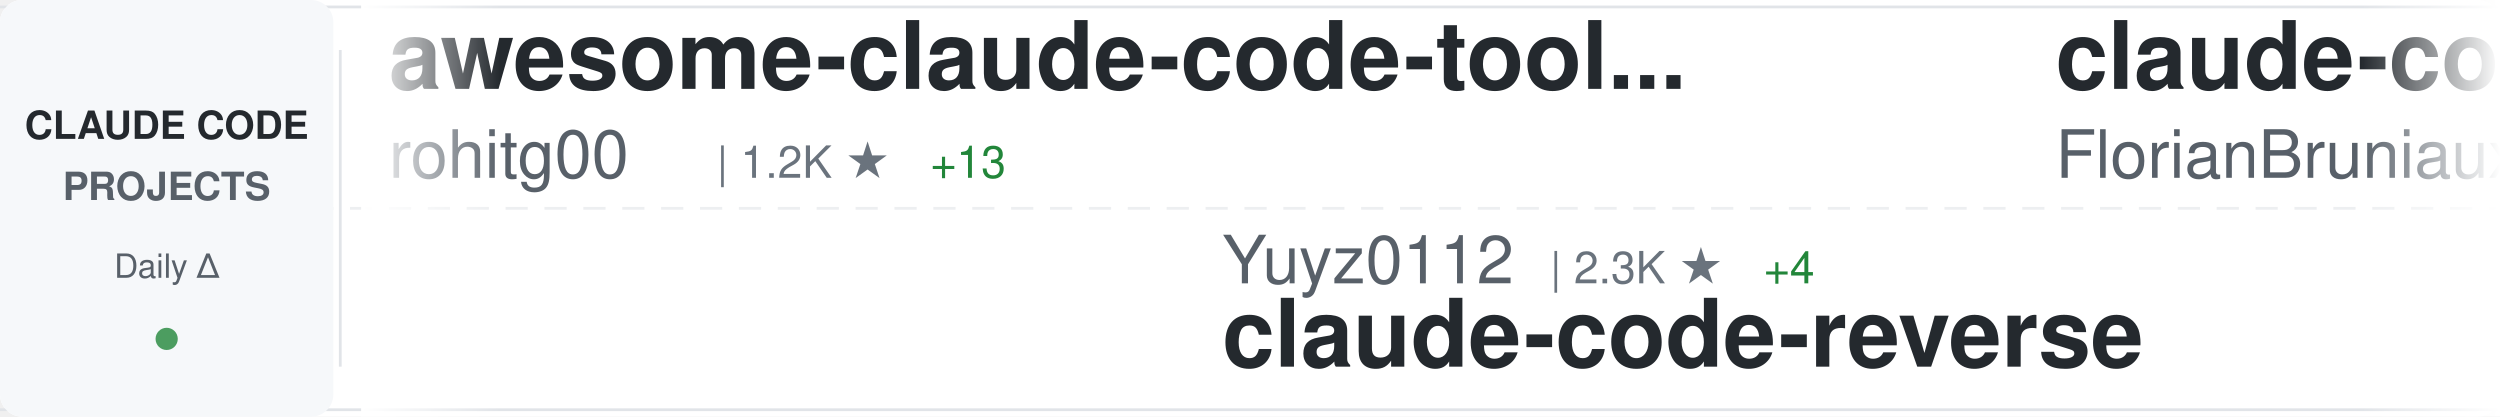
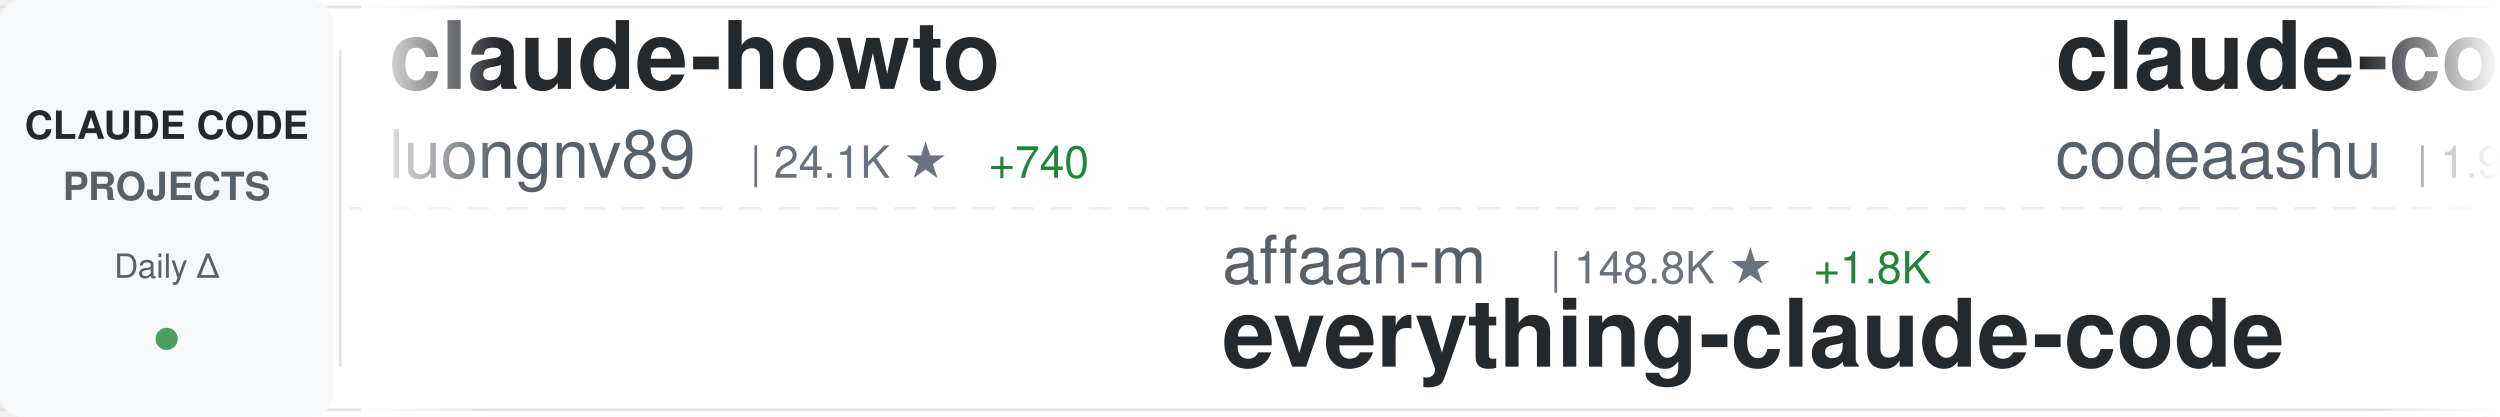
<svg xmlns="http://www.w3.org/2000/svg" width="900" height="150">
  <defs>
    <linearGradient id="awesomeLeftFade" x1="0%" y1="0%" x2="100%" y2="0%">
      <stop offset="0%" style="stop-color:#ffffff;stop-opacity:1" />
      <stop offset="100%" style="stop-color:#ffffff;stop-opacity:0" />
    </linearGradient>
    <linearGradient id="awesomeRightFade" x1="0%" y1="0%" x2="100%" y2="0%">
      <stop offset="0%" style="stop-color:#ffffff;stop-opacity:0" />
      <stop offset="100%" style="stop-color:#ffffff;stop-opacity:1" />
    </linearGradient>
  </defs>
  <rect width="900" height="150" fill="#ffffff" rx="8" />
  <rect x="0" y="2" width="900" height="1" fill="#e1e4e8" />
  <rect x="0" y="147" width="900" height="1" fill="#e1e4e8" />
  <line x1="0" y1="75" x2="900" y2="75" stroke="#e1e4e8" stroke-width="1" stroke-dasharray="8 6" opacity="0.6" />
  <rect x="0" y="0" width="120" height="150" fill="#f6f8fa" rx="8" />
  <text x="60" y="50" font-family="-apple-system, BlinkMacSystemFont, 'Segoe UI', Helvetica, Arial, sans-serif" font-size="14" font-weight="600" fill="#24292e" text-anchor="middle">CLAUDE CODE</text>
  <text x="60" y="72" font-family="-apple-system, BlinkMacSystemFont, 'Segoe UI', Helvetica, Arial, sans-serif" font-size="14" font-weight="600" fill="#586069" text-anchor="middle">PROJECTS</text>
  <text x="60" y="100" font-family="-apple-system, BlinkMacSystemFont, 'Segoe UI', Helvetica, Arial, sans-serif" font-size="12" font-weight="500" fill="#586069" text-anchor="middle">Daily Δ</text>
  <circle cx="60" cy="122" r="4" fill="#22863a" opacity="0.8" />
  <rect x="122" y="18" width="1" height="114" fill="#e1e4e8" />
  <clipPath id="awesomeTickerClip">
    <rect x="130" y="0" width="770" height="150" />
  </clipPath>
  <g clip-path="url(#awesomeTickerClip)">
    <g id="awesomeTickerItems">
      <animateTransform attributeName="transform" attributeType="XML" type="translate" from="0 0" to="-3000 0" dur="54s" repeatCount="indefinite" />
      <g transform="translate(0, 0)">
+         <text x="140" y="32" font-family="-apple-system, BlinkMacSystemFont, 'Segoe UI', Helvetica, Arial, sans-serif" font-size="34" font-weight="600" fill="#24292e">claude-howto</text>
+         <text x="140" y="64" font-family="-apple-system, BlinkMacSystemFont, 'Segoe UI', Helvetica, Arial, sans-serif" font-size="24" font-weight="400" fill="#586069">luongnv89</text>
+         <text x="270" y="64" font-family="-apple-system, BlinkMacSystemFont, 'Segoe UI', Helvetica, Arial, sans-serif" font-size="16" font-weight="500" fill="#6a737d">| 24.1K ★</text>
+         <text x="356" y="64" font-family="-apple-system, BlinkMacSystemFont, 'Segoe UI', Helvetica, Arial, sans-serif" font-size="16" font-weight="500" fill="#22863a"> +740</text>
+       </g>
+       <g transform="translate(300, 0)">
+         <text x="140" y="102" font-family="-apple-system, BlinkMacSystemFont, 'Segoe UI', Helvetica, Arial, sans-serif" font-size="24" font-weight="400" fill="#586069">affaan-m</text>
+         <text x="258" y="102" font-family="-apple-system, BlinkMacSystemFont, 'Segoe UI', Helvetica, Arial, sans-serif" font-size="16" font-weight="500" fill="#6a737d">| 148.8K ★</text>
+         <text x="353" y="102" font-family="-apple-system, BlinkMacSystemFont, 'Segoe UI', Helvetica, Arial, sans-serif" font-size="16" font-weight="500" fill="#22863a"> +1.8K</text>
+         <text x="140" y="132" font-family="-apple-system, BlinkMacSystemFont, 'Segoe UI', Helvetica, Arial, sans-serif" font-size="34" font-weight="600" fill="#24292e">everything-claude-code</text>
+       </g>
+       <g transform="translate(600, 0)">
+         <text x="140" y="32" font-family="-apple-system, BlinkMacSystemFont, 'Segoe UI', Helvetica, Arial, sans-serif" font-size="34" font-weight="600" fill="#24292e">claude-code</text>
+         <text x="140" y="64" font-family="-apple-system, BlinkMacSystemFont, 'Segoe UI', Helvetica, Arial, sans-serif" font-size="24" font-weight="400" fill="#586069">codeaashu</text>
+         <text x="270" y="64" font-family="-apple-system, BlinkMacSystemFont, 'Segoe UI', Helvetica, Arial, sans-serif" font-size="16" font-weight="500" fill="#6a737d">| 1.9K ★</text>
+         <text x="347" y="64" font-family="-apple-system, BlinkMacSystemFont, 'Segoe UI', Helvetica, Arial, sans-serif" font-size="16" font-weight="500" fill="#22863a"> +47</text>
+       </g>
+       <g transform="translate(900, 0)">
+         <text x="140" y="102" font-family="-apple-system, BlinkMacSystemFont, 'Segoe UI', Helvetica, Arial, sans-serif" font-size="24" font-weight="400" fill="#586069">Piebald-AI</text>
+         <text x="282" y="102" font-family="-apple-system, BlinkMacSystemFont, 'Segoe UI', Helvetica, Arial, sans-serif" font-size="16" font-weight="500" fill="#6a737d">| 8.5K ★</text>
+         <text x="359" y="102" font-family="-apple-system, BlinkMacSystemFont, 'Segoe UI', Helvetica, Arial, sans-serif" font-size="16" font-weight="500" fill="#22863a"> +58</text>
+         <text x="140" y="132" font-family="-apple-system, BlinkMacSystemFont, 'Segoe UI', Helvetica, Arial, sans-serif" font-size="34" font-weight="600" fill="#24292e">claude-code-system-promp...</text>
+       </g>
+       <g transform="translate(1200, 0)">
+         <text x="140" y="32" font-family="-apple-system, BlinkMacSystemFont, 'Segoe UI', Helvetica, Arial, sans-serif" font-size="34" font-weight="600" fill="#24292e">claude-code-source</text>
+         <text x="140" y="64" font-family="-apple-system, BlinkMacSystemFont, 'Segoe UI', Helvetica, Arial, sans-serif" font-size="24" font-weight="400" fill="#586069">JrCx7scC</text>
+         <text x="258" y="64" font-family="-apple-system, BlinkMacSystemFont, 'Segoe UI', Helvetica, Arial, sans-serif" font-size="16" font-weight="500" fill="#6a737d">| 321 ★</text>
+         <text x="326" y="64" font-family="-apple-system, BlinkMacSystemFont, 'Segoe UI', Helvetica, Arial, sans-serif" font-size="16" font-weight="500" fill="#22863a"> +8</text>
+       </g>
+       <g transform="translate(1500, 0)">
+         <text x="140" y="102" font-family="-apple-system, BlinkMacSystemFont, 'Segoe UI', Helvetica, Arial, sans-serif" font-size="24" font-weight="400" fill="#586069">sickn33</text>
+         <text x="246" y="102" font-family="-apple-system, BlinkMacSystemFont, 'Segoe UI', Helvetica, Arial, sans-serif" font-size="16" font-weight="500" fill="#6a737d">| 31.9K ★</text>
+         <text x="332" y="102" font-family="-apple-system, BlinkMacSystemFont, 'Segoe UI', Helvetica, Arial, sans-serif" font-size="16" font-weight="500" fill="#22863a"> +252</text>
+         <text x="140" y="132" font-family="-apple-system, BlinkMacSystemFont, 'Segoe UI', Helvetica, Arial, sans-serif" font-size="34" font-weight="600" fill="#24292e">antigravity-awesome-skil...</text>
+       </g>
+       <g transform="translate(1800, 0)">
+         <text x="140" y="32" font-family="-apple-system, BlinkMacSystemFont, 'Segoe UI', Helvetica, Arial, sans-serif" font-size="34" font-weight="600" fill="#24292e">oh-my-claudecode</text>
+         <text x="140" y="64" font-family="-apple-system, BlinkMacSystemFont, 'Segoe UI', Helvetica, Arial, sans-serif" font-size="24" font-weight="400" fill="#586069">Yeachan-Heo</text>
+         <text x="294" y="64" font-family="-apple-system, BlinkMacSystemFont, 'Segoe UI', Helvetica, Arial, sans-serif" font-size="16" font-weight="500" fill="#6a737d">| 27.0K ★</text>
+         <text x="380" y="64" font-family="-apple-system, BlinkMacSystemFont, 'Segoe UI', Helvetica, Arial, sans-serif" font-size="16" font-weight="500" fill="#22863a"> +627</text>
+       </g>
+       <g transform="translate(2100, 0)">
+         <text x="140" y="102" font-family="-apple-system, BlinkMacSystemFont, 'Segoe UI', Helvetica, Arial, sans-serif" font-size="24" font-weight="400" fill="#586069">Donchitos</text>
+         <text x="270" y="102" font-family="-apple-system, BlinkMacSystemFont, 'Segoe UI', Helvetica, Arial, sans-serif" font-size="16" font-weight="500" fill="#6a737d">| 8.5K ★</text>
+         <text x="347" y="102" font-family="-apple-system, BlinkMacSystemFont, 'Segoe UI', Helvetica, Arial, sans-serif" font-size="16" font-weight="500" fill="#22863a"> +78</text>
+         <text x="140" y="132" font-family="-apple-system, BlinkMacSystemFont, 'Segoe UI', Helvetica, Arial, sans-serif" font-size="34" font-weight="600" fill="#24292e">Claude-Code-Game-Studios</text>
+       </g>
+       <g transform="translate(2400, 0)">
        <text x="140" y="32" font-family="-apple-system, BlinkMacSystemFont, 'Segoe UI', Helvetica, Arial, sans-serif" font-size="34" font-weight="600" fill="#24292e">awesome-claude-code-tool...</text>
        <text x="140" y="64" font-family="-apple-system, BlinkMacSystemFont, 'Segoe UI', Helvetica, Arial, sans-serif" font-size="24" font-weight="400" fill="#586069">rohitg00</text>
        <text x="258" y="64" font-family="-apple-system, BlinkMacSystemFont, 'Segoe UI', Helvetica, Arial, sans-serif" font-size="16" font-weight="500" fill="#6a737d">| 1.2K ★</text>
-         <text x="335" y="64" font-family="-apple-system, BlinkMacSystemFont, 'Segoe UI', Helvetica, Arial, sans-serif" font-size="16" font-weight="500" fill="#22863a"> +13</text>
+         <text x="335" y="64" font-family="-apple-system, BlinkMacSystemFont, 'Segoe UI', Helvetica, Arial, sans-serif" font-size="16" font-weight="500" fill="#22863a"> +15</text>
      </g>
-       <g transform="translate(300, 0)">
-         <text x="140" y="102" font-family="-apple-system, BlinkMacSystemFont, 'Segoe UI', Helvetica, Arial, sans-serif" font-size="24" font-weight="400" fill="#586069">Yuyz0112</text>
-         <text x="258" y="102" font-family="-apple-system, BlinkMacSystemFont, 'Segoe UI', Helvetica, Arial, sans-serif" font-size="16" font-weight="500" fill="#6a737d">| 2.3K ★</text>
-         <text x="335" y="102" font-family="-apple-system, BlinkMacSystemFont, 'Segoe UI', Helvetica, Arial, sans-serif" font-size="16" font-weight="500" fill="#22863a"> +4</text>
-         <text x="140" y="132" font-family="-apple-system, BlinkMacSystemFont, 'Segoe UI', Helvetica, Arial, sans-serif" font-size="34" font-weight="600" fill="#24292e">claude-code-reverse</text>
+       <g transform="translate(2700, 0)">
+         <text x="140" y="102" font-family="-apple-system, BlinkMacSystemFont, 'Segoe UI', Helvetica, Arial, sans-serif" font-size="24" font-weight="400" fill="#586069">tanbiralam</text>
+         <text x="282" y="102" font-family="-apple-system, BlinkMacSystemFont, 'Segoe UI', Helvetica, Arial, sans-serif" font-size="16" font-weight="500" fill="#6a737d">| 1.4K ★</text>
+         <text x="359" y="102" font-family="-apple-system, BlinkMacSystemFont, 'Segoe UI', Helvetica, Arial, sans-serif" font-size="16" font-weight="500" fill="#22863a"> +20</text>
+         <text x="140" y="132" font-family="-apple-system, BlinkMacSystemFont, 'Segoe UI', Helvetica, Arial, sans-serif" font-size="34" font-weight="600" fill="#24292e">claude-code</text>
      </g>
-       <g transform="translate(600, 0)">
-         <text x="140" y="32" font-family="-apple-system, BlinkMacSystemFont, 'Segoe UI', Helvetica, Arial, sans-serif" font-size="34" font-weight="600" fill="#24292e">claude-code-ultimate-gui...</text>
-         <text x="140" y="64" font-family="-apple-system, BlinkMacSystemFont, 'Segoe UI', Helvetica, Arial, sans-serif" font-size="24" font-weight="400" fill="#586069">FlorianBruniaux</text>
-         <text x="342" y="64" font-family="-apple-system, BlinkMacSystemFont, 'Segoe UI', Helvetica, Arial, sans-serif" font-size="16" font-weight="500" fill="#6a737d">| 3.1K ★</text>
-         <text x="419" y="64" font-family="-apple-system, BlinkMacSystemFont, 'Segoe UI', Helvetica, Arial, sans-serif" font-size="16" font-weight="500" fill="#22863a"> +27</text>
+       <g transform="translate(3000, 0)">
+         <text x="140" y="32" font-family="-apple-system, BlinkMacSystemFont, 'Segoe UI', Helvetica, Arial, sans-serif" font-size="34" font-weight="600" fill="#24292e">claude-howto</text>
+         <text x="140" y="64" font-family="-apple-system, BlinkMacSystemFont, 'Segoe UI', Helvetica, Arial, sans-serif" font-size="24" font-weight="400" fill="#586069">luongnv89</text>
+         <text x="270" y="64" font-family="-apple-system, BlinkMacSystemFont, 'Segoe UI', Helvetica, Arial, sans-serif" font-size="16" font-weight="500" fill="#6a737d">| 24.1K ★</text>
+         <text x="356" y="64" font-family="-apple-system, BlinkMacSystemFont, 'Segoe UI', Helvetica, Arial, sans-serif" font-size="16" font-weight="500" fill="#22863a"> +740</text>
      </g>
-       <g transform="translate(900, 0)">
-         <text x="140" y="102" font-family="-apple-system, BlinkMacSystemFont, 'Segoe UI', Helvetica, Arial, sans-serif" font-size="24" font-weight="400" fill="#586069">guanshan</text>
-         <text x="258" y="102" font-family="-apple-system, BlinkMacSystemFont, 'Segoe UI', Helvetica, Arial, sans-serif" font-size="16" font-weight="500" fill="#6a737d">| 54 ★</text>
-         <text x="140" y="132" font-family="-apple-system, BlinkMacSystemFont, 'Segoe UI', Helvetica, Arial, sans-serif" font-size="34" font-weight="600" fill="#24292e">ClaudeCode</text>
+       <g transform="translate(3300, 0)">
+         <text x="140" y="102" font-family="-apple-system, BlinkMacSystemFont, 'Segoe UI', Helvetica, Arial, sans-serif" font-size="24" font-weight="400" fill="#586069">affaan-m</text>
+         <text x="258" y="102" font-family="-apple-system, BlinkMacSystemFont, 'Segoe UI', Helvetica, Arial, sans-serif" font-size="16" font-weight="500" fill="#6a737d">| 148.8K ★</text>
+         <text x="353" y="102" font-family="-apple-system, BlinkMacSystemFont, 'Segoe UI', Helvetica, Arial, sans-serif" font-size="16" font-weight="500" fill="#22863a"> +1.8K</text>
+         <text x="140" y="132" font-family="-apple-system, BlinkMacSystemFont, 'Segoe UI', Helvetica, Arial, sans-serif" font-size="34" font-weight="600" fill="#24292e">everything-claude-code</text>
      </g>
-       <g transform="translate(1200, 0)">
-         <text x="140" y="32" font-family="-apple-system, BlinkMacSystemFont, 'Segoe UI', Helvetica, Arial, sans-serif" font-size="34" font-weight="600" fill="#24292e">claude-code</text>
-         <text x="140" y="64" font-family="-apple-system, BlinkMacSystemFont, 'Segoe UI', Helvetica, Arial, sans-serif" font-size="24" font-weight="400" fill="#586069">RishabhK103</text>
-         <text x="294" y="64" font-family="-apple-system, BlinkMacSystemFont, 'Segoe UI', Helvetica, Arial, sans-serif" font-size="16" font-weight="500" fill="#6a737d">| 53 ★</text>
-         <text x="353" y="64" font-family="-apple-system, BlinkMacSystemFont, 'Segoe UI', Helvetica, Arial, sans-serif" font-size="16" font-weight="500" fill="#22863a"> +1</text>
-       </g>
-       <g transform="translate(1500, 0)">
-         <text x="140" y="102" font-family="-apple-system, BlinkMacSystemFont, 'Segoe UI', Helvetica, Arial, sans-serif" font-size="24" font-weight="400" fill="#586069">bfly123</text>
-         <text x="246" y="102" font-family="-apple-system, BlinkMacSystemFont, 'Segoe UI', Helvetica, Arial, sans-serif" font-size="16" font-weight="500" fill="#6a737d">| 2.2K ★</text>
-         <text x="323" y="102" font-family="-apple-system, BlinkMacSystemFont, 'Segoe UI', Helvetica, Arial, sans-serif" font-size="16" font-weight="500" fill="#22863a"> +13</text>
-         <text x="140" y="132" font-family="-apple-system, BlinkMacSystemFont, 'Segoe UI', Helvetica, Arial, sans-serif" font-size="34" font-weight="600" fill="#24292e">claude_code_bridge</text>
-       </g>
-       <g transform="translate(1800, 0)">
-         <text x="140" y="32" font-family="-apple-system, BlinkMacSystemFont, 'Segoe UI', Helvetica, Arial, sans-serif" font-size="34" font-weight="600" fill="#24292e">claude-code-templates</text>
-         <text x="140" y="64" font-family="-apple-system, BlinkMacSystemFont, 'Segoe UI', Helvetica, Arial, sans-serif" font-size="24" font-weight="400" fill="#586069">davila7</text>
-         <text x="246" y="64" font-family="-apple-system, BlinkMacSystemFont, 'Segoe UI', Helvetica, Arial, sans-serif" font-size="16" font-weight="500" fill="#6a737d">| 24.4K ★</text>
-         <text x="332" y="64" font-family="-apple-system, BlinkMacSystemFont, 'Segoe UI', Helvetica, Arial, sans-serif" font-size="16" font-weight="500" fill="#22863a"> +53</text>
-       </g>
-       <g transform="translate(2100, 0)">
-         <text x="140" y="102" font-family="-apple-system, BlinkMacSystemFont, 'Segoe UI', Helvetica, Arial, sans-serif" font-size="24" font-weight="400" fill="#586069">lintsinghua</text>
-         <text x="294" y="102" font-family="-apple-system, BlinkMacSystemFont, 'Segoe UI', Helvetica, Arial, sans-serif" font-size="16" font-weight="500" fill="#6a737d">| 2.5K ★</text>
-         <text x="371" y="102" font-family="-apple-system, BlinkMacSystemFont, 'Segoe UI', Helvetica, Arial, sans-serif" font-size="16" font-weight="500" fill="#22863a"> +73</text>
-         <text x="140" y="132" font-family="-apple-system, BlinkMacSystemFont, 'Segoe UI', Helvetica, Arial, sans-serif" font-size="34" font-weight="600" fill="#24292e">claude-code-book</text>
-       </g>
-       <g transform="translate(2400, 0)">
+       <g transform="translate(3600, 0)">
        <text x="140" y="32" font-family="-apple-system, BlinkMacSystemFont, 'Segoe UI', Helvetica, Arial, sans-serif" font-size="34" font-weight="600" fill="#24292e">claude-code</text>
        <text x="140" y="64" font-family="-apple-system, BlinkMacSystemFont, 'Segoe UI', Helvetica, Arial, sans-serif" font-size="24" font-weight="400" fill="#586069">codeaashu</text>
        <text x="270" y="64" font-family="-apple-system, BlinkMacSystemFont, 'Segoe UI', Helvetica, Arial, sans-serif" font-size="16" font-weight="500" fill="#6a737d">| 1.9K ★</text>
-         <text x="347" y="64" font-family="-apple-system, BlinkMacSystemFont, 'Segoe UI', Helvetica, Arial, sans-serif" font-size="16" font-weight="500" fill="#22863a"> +59</text>
-       </g>
-       <g transform="translate(2700, 0)">
-         <text x="140" y="102" font-family="-apple-system, BlinkMacSystemFont, 'Segoe UI', Helvetica, Arial, sans-serif" font-size="24" font-weight="400" fill="#586069">lst97</text>
-         <text x="222" y="102" font-family="-apple-system, BlinkMacSystemFont, 'Segoe UI', Helvetica, Arial, sans-serif" font-size="16" font-weight="500" fill="#6a737d">| 1.5K ★</text>
-         <text x="299" y="102" font-family="-apple-system, BlinkMacSystemFont, 'Segoe UI', Helvetica, Arial, sans-serif" font-size="16" font-weight="500" fill="#22863a"> +1</text>
-         <text x="140" y="132" font-family="-apple-system, BlinkMacSystemFont, 'Segoe UI', Helvetica, Arial, sans-serif" font-size="34" font-weight="600" fill="#24292e">claude-code-sub-agents</text>
-       </g>
-       <g transform="translate(3000, 0)">
-         <text x="140" y="32" font-family="-apple-system, BlinkMacSystemFont, 'Segoe UI', Helvetica, Arial, sans-serif" font-size="34" font-weight="600" fill="#24292e">awesome-claude-code-tool...</text>
-         <text x="140" y="64" font-family="-apple-system, BlinkMacSystemFont, 'Segoe UI', Helvetica, Arial, sans-serif" font-size="24" font-weight="400" fill="#586069">rohitg00</text>
-         <text x="258" y="64" font-family="-apple-system, BlinkMacSystemFont, 'Segoe UI', Helvetica, Arial, sans-serif" font-size="16" font-weight="500" fill="#6a737d">| 1.2K ★</text>
-         <text x="335" y="64" font-family="-apple-system, BlinkMacSystemFont, 'Segoe UI', Helvetica, Arial, sans-serif" font-size="16" font-weight="500" fill="#22863a"> +13</text>
-       </g>
-       <g transform="translate(3300, 0)">
-         <text x="140" y="102" font-family="-apple-system, BlinkMacSystemFont, 'Segoe UI', Helvetica, Arial, sans-serif" font-size="24" font-weight="400" fill="#586069">Yuyz0112</text>
-         <text x="258" y="102" font-family="-apple-system, BlinkMacSystemFont, 'Segoe UI', Helvetica, Arial, sans-serif" font-size="16" font-weight="500" fill="#6a737d">| 2.3K ★</text>
-         <text x="335" y="102" font-family="-apple-system, BlinkMacSystemFont, 'Segoe UI', Helvetica, Arial, sans-serif" font-size="16" font-weight="500" fill="#22863a"> +4</text>
-         <text x="140" y="132" font-family="-apple-system, BlinkMacSystemFont, 'Segoe UI', Helvetica, Arial, sans-serif" font-size="34" font-weight="600" fill="#24292e">claude-code-reverse</text>
-       </g>
-       <g transform="translate(3600, 0)">
-         <text x="140" y="32" font-family="-apple-system, BlinkMacSystemFont, 'Segoe UI', Helvetica, Arial, sans-serif" font-size="34" font-weight="600" fill="#24292e">claude-code-ultimate-gui...</text>
-         <text x="140" y="64" font-family="-apple-system, BlinkMacSystemFont, 'Segoe UI', Helvetica, Arial, sans-serif" font-size="24" font-weight="400" fill="#586069">FlorianBruniaux</text>
-         <text x="342" y="64" font-family="-apple-system, BlinkMacSystemFont, 'Segoe UI', Helvetica, Arial, sans-serif" font-size="16" font-weight="500" fill="#6a737d">| 3.1K ★</text>
-         <text x="419" y="64" font-family="-apple-system, BlinkMacSystemFont, 'Segoe UI', Helvetica, Arial, sans-serif" font-size="16" font-weight="500" fill="#22863a"> +27</text>
+         <text x="347" y="64" font-family="-apple-system, BlinkMacSystemFont, 'Segoe UI', Helvetica, Arial, sans-serif" font-size="16" font-weight="500" fill="#22863a"> +47</text>
      </g>
      <g transform="translate(3900, 0)">
-         <text x="140" y="102" font-family="-apple-system, BlinkMacSystemFont, 'Segoe UI', Helvetica, Arial, sans-serif" font-size="24" font-weight="400" fill="#586069">guanshan</text>
-         <text x="258" y="102" font-family="-apple-system, BlinkMacSystemFont, 'Segoe UI', Helvetica, Arial, sans-serif" font-size="16" font-weight="500" fill="#6a737d">| 54 ★</text>
-         <text x="140" y="132" font-family="-apple-system, BlinkMacSystemFont, 'Segoe UI', Helvetica, Arial, sans-serif" font-size="34" font-weight="600" fill="#24292e">ClaudeCode</text>
+         <text x="140" y="102" font-family="-apple-system, BlinkMacSystemFont, 'Segoe UI', Helvetica, Arial, sans-serif" font-size="24" font-weight="400" fill="#586069">Piebald-AI</text>
+         <text x="282" y="102" font-family="-apple-system, BlinkMacSystemFont, 'Segoe UI', Helvetica, Arial, sans-serif" font-size="16" font-weight="500" fill="#6a737d">| 8.5K ★</text>
+         <text x="359" y="102" font-family="-apple-system, BlinkMacSystemFont, 'Segoe UI', Helvetica, Arial, sans-serif" font-size="16" font-weight="500" fill="#22863a"> +58</text>
+         <text x="140" y="132" font-family="-apple-system, BlinkMacSystemFont, 'Segoe UI', Helvetica, Arial, sans-serif" font-size="34" font-weight="600" fill="#24292e">claude-code-system-promp...</text>
      </g>
    </g>
  </g>
  <rect x="130" y="0" width="50" height="150" fill="url(#awesomeLeftFade)" />
  <rect x="850" y="0" width="50" height="150" fill="url(#awesomeRightFade)" />
</svg>
